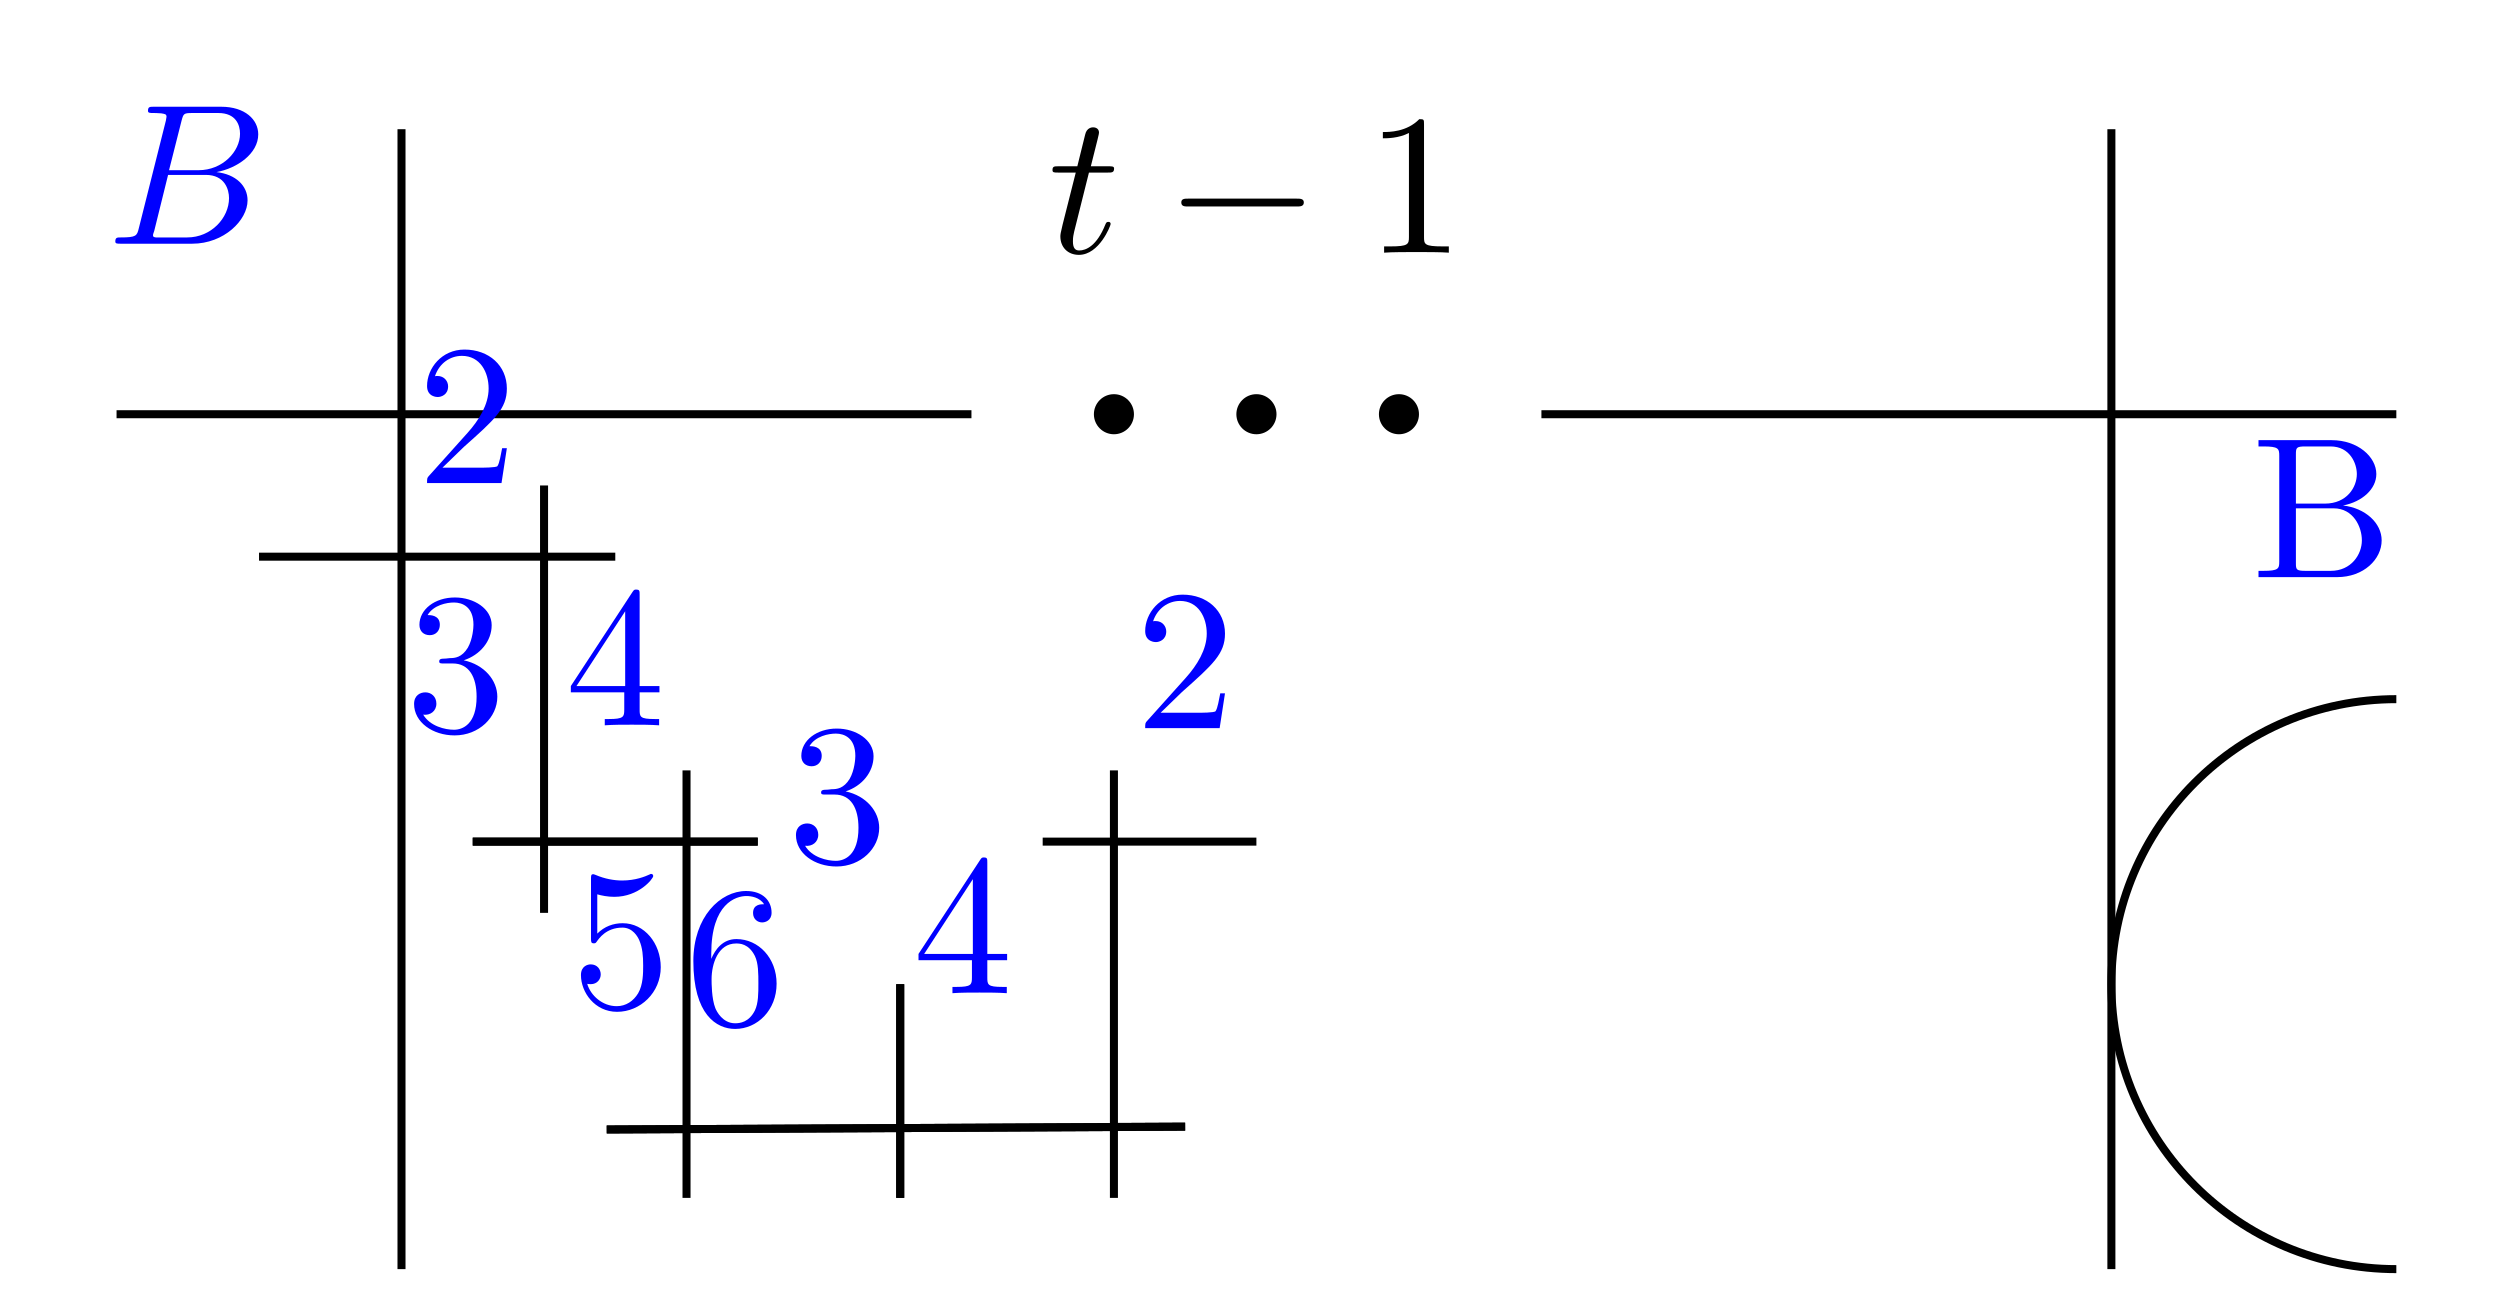
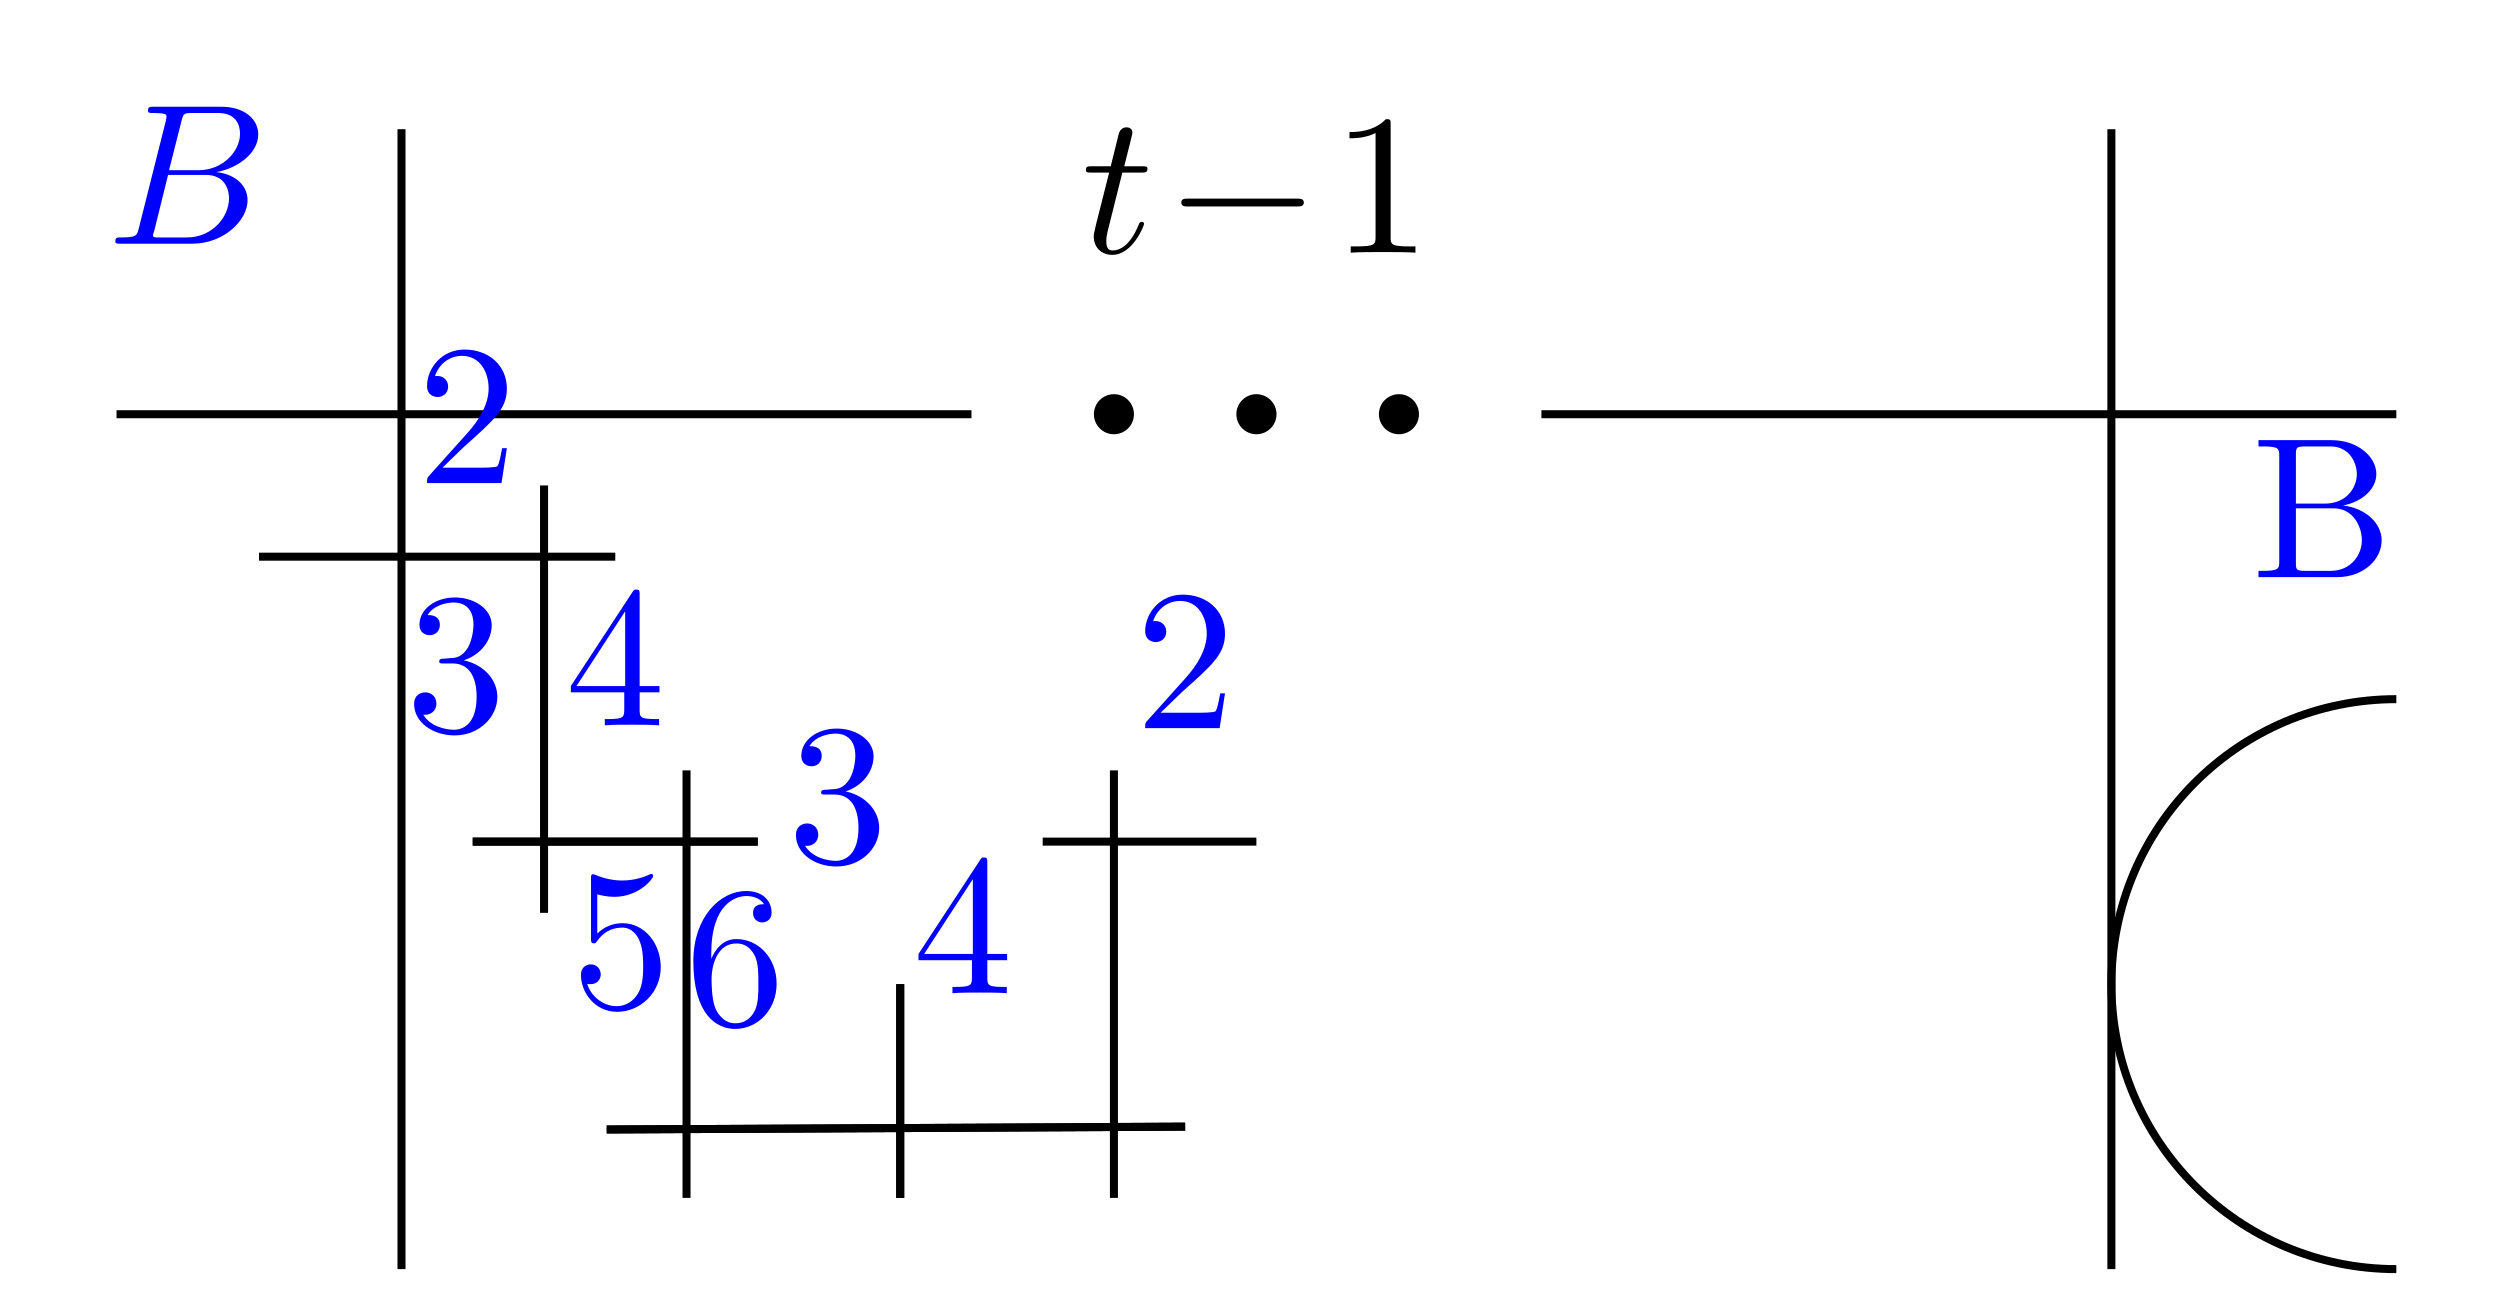
- <svg xmlns="http://www.w3.org/2000/svg" xmlns:xlink="http://www.w3.org/1999/xlink" width="124.34pt" height="65.313pt" viewBox="0 0 124.34 65.313" version="1.1" id="svg39">
-   <defs id="defs11">
-     <g id="g10">
+ <svg xmlns="http://www.w3.org/2000/svg" xmlns:xlink="http://www.w3.org/1999/xlink" width="124.34pt" height="65.313pt" viewBox="0 0 124.34 65.313" version="1.1" id="svg131">
+   <defs id="defs37">
+     <g id="g32">
      <g id="glyph-0-0">
-         <path d="M 2.047 -3.984 L 2.984 -3.984 C 3.188 -3.984 3.297 -3.984 3.297 -4.188 C 3.297 -4.297 3.188 -4.297 3.016 -4.297 L 2.141 -4.297 C 2.5 -5.719 2.547 -5.906 2.547 -5.969 C 2.547 -6.141 2.422 -6.234 2.25 -6.234 C 2.219 -6.234 1.938 -6.234 1.859 -5.875 L 1.469 -4.297 L 0.531 -4.297 C 0.328 -4.297 0.234 -4.297 0.234 -4.109 C 0.234 -3.984 0.312 -3.984 0.516 -3.984 L 1.391 -3.984 C 0.672 -1.156 0.625 -0.984 0.625 -0.812 C 0.625 -0.266 1 0.109 1.547 0.109 C 2.562 0.109 3.125 -1.344 3.125 -1.422 C 3.125 -1.531 3.047 -1.531 3.016 -1.531 C 2.922 -1.531 2.906 -1.5 2.859 -1.391 C 2.438 -0.344 1.906 -0.109 1.562 -0.109 C 1.359 -0.109 1.25 -0.234 1.25 -0.562 C 1.25 -0.812 1.281 -0.875 1.312 -1.047 Z M 2.047 -3.984 " id="path1" />
+         <path d="M 2.047 -3.984 L 2.984 -3.984 C 3.188 -3.984 3.297 -3.984 3.297 -4.188 C 3.297 -4.297 3.188 -4.297 3.016 -4.297 L 2.141 -4.297 C 2.5 -5.719 2.547 -5.906 2.547 -5.969 C 2.547 -6.141 2.422 -6.234 2.25 -6.234 C 2.219 -6.234 1.938 -6.234 1.859 -5.875 L 1.469 -4.297 L 0.531 -4.297 C 0.328 -4.297 0.234 -4.297 0.234 -4.109 C 0.234 -3.984 0.312 -3.984 0.516 -3.984 L 1.391 -3.984 C 0.672 -1.156 0.625 -0.984 0.625 -0.812 C 0.625 -0.266 1 0.109 1.547 0.109 C 2.562 0.109 3.125 -1.344 3.125 -1.422 C 3.125 -1.531 3.047 -1.531 3.016 -1.531 C 2.922 -1.531 2.906 -1.5 2.859 -1.391 C 2.438 -0.344 1.906 -0.109 1.562 -0.109 C 1.359 -0.109 1.25 -0.234 1.25 -0.562 C 1.25 -0.812 1.281 -0.875 1.312 -1.047 Z M 2.047 -3.984 " id="path2" />
      </g>
      <g id="glyph-0-1">
-         <path d="M 1.594 -0.781 C 1.5 -0.391 1.469 -0.312 0.688 -0.312 C 0.516 -0.312 0.422 -0.312 0.422 -0.109 C 0.422 0 0.516 0 0.688 0 L 4.25 0 C 5.828 0 7 -1.172 7 -2.156 C 7 -2.875 6.422 -3.453 5.453 -3.562 C 6.484 -3.75 7.531 -4.484 7.531 -5.438 C 7.531 -6.172 6.875 -6.812 5.688 -6.812 L 2.328 -6.812 C 2.141 -6.812 2.047 -6.812 2.047 -6.609 C 2.047 -6.5 2.141 -6.5 2.328 -6.5 C 2.344 -6.5 2.531 -6.5 2.703 -6.484 C 2.875 -6.453 2.969 -6.453 2.969 -6.312 C 2.969 -6.281 2.953 -6.25 2.938 -6.125 Z M 3.094 -3.656 L 3.719 -6.125 C 3.812 -6.469 3.828 -6.5 4.25 -6.5 L 5.547 -6.5 C 6.422 -6.5 6.625 -5.906 6.625 -5.469 C 6.625 -4.594 5.766 -3.656 4.562 -3.656 Z M 2.656 -0.312 C 2.516 -0.312 2.5 -0.312 2.438 -0.312 C 2.328 -0.328 2.297 -0.344 2.297 -0.422 C 2.297 -0.453 2.297 -0.469 2.359 -0.641 L 3.047 -3.422 L 4.922 -3.422 C 5.875 -3.422 6.078 -2.688 6.078 -2.266 C 6.078 -1.281 5.188 -0.312 4 -0.312 Z M 2.656 -0.312 " id="path2" />
+         <path d="M 1.594 -0.781 C 1.5 -0.391 1.469 -0.312 0.688 -0.312 C 0.516 -0.312 0.422 -0.312 0.422 -0.109 C 0.422 0 0.516 0 0.688 0 L 4.25 0 C 5.828 0 7 -1.172 7 -2.156 C 7 -2.875 6.422 -3.453 5.453 -3.562 C 6.484 -3.75 7.531 -4.484 7.531 -5.438 C 7.531 -6.172 6.875 -6.812 5.688 -6.812 L 2.328 -6.812 C 2.141 -6.812 2.047 -6.812 2.047 -6.609 C 2.047 -6.5 2.141 -6.5 2.328 -6.5 C 2.344 -6.5 2.531 -6.5 2.703 -6.484 C 2.875 -6.453 2.969 -6.453 2.969 -6.312 C 2.969 -6.281 2.953 -6.25 2.938 -6.125 Z M 3.094 -3.656 L 3.719 -6.125 C 3.812 -6.469 3.828 -6.5 4.25 -6.5 L 5.547 -6.5 C 6.422 -6.5 6.625 -5.906 6.625 -5.469 C 6.625 -4.594 5.766 -3.656 4.562 -3.656 Z M 2.656 -0.312 C 2.516 -0.312 2.5 -0.312 2.438 -0.312 C 2.328 -0.328 2.297 -0.344 2.297 -0.422 C 2.297 -0.453 2.297 -0.469 2.359 -0.641 L 3.047 -3.422 L 4.922 -3.422 C 5.875 -3.422 6.078 -2.688 6.078 -2.266 C 6.078 -1.281 5.188 -0.312 4 -0.312 Z M 2.656 -0.312 " id="path5" />
      </g>
      <g id="glyph-1-0">
-         <path d="M 6.562 -2.297 C 6.734 -2.297 6.922 -2.297 6.922 -2.5 C 6.922 -2.688 6.734 -2.688 6.562 -2.688 L 1.172 -2.688 C 1 -2.688 0.828 -2.688 0.828 -2.5 C 0.828 -2.297 1 -2.297 1.172 -2.297 Z M 6.562 -2.297 " id="path3" />
+         <path d="M 6.562 -2.297 C 6.734 -2.297 6.922 -2.297 6.922 -2.5 C 6.922 -2.688 6.734 -2.688 6.562 -2.688 L 1.172 -2.688 C 1 -2.688 0.828 -2.688 0.828 -2.5 C 0.828 -2.297 1 -2.297 1.172 -2.297 Z M 6.562 -2.297 " id="path8" />
      </g>
      <g id="glyph-2-0">
-         <path d="M 2.938 -6.375 C 2.938 -6.625 2.938 -6.641 2.703 -6.641 C 2.078 -6 1.203 -6 0.891 -6 L 0.891 -5.688 C 1.094 -5.688 1.672 -5.688 2.188 -5.953 L 2.188 -0.781 C 2.188 -0.422 2.156 -0.312 1.266 -0.312 L 0.953 -0.312 L 0.953 0 C 1.297 -0.031 2.156 -0.031 2.562 -0.031 C 2.953 -0.031 3.828 -0.031 4.172 0 L 4.172 -0.312 L 3.859 -0.312 C 2.953 -0.312 2.938 -0.422 2.938 -0.781 Z M 2.938 -6.375 " id="path4" />
+         <path d="M 2.938 -6.375 C 2.938 -6.625 2.938 -6.641 2.703 -6.641 C 2.078 -6 1.203 -6 0.891 -6 L 0.891 -5.688 C 1.094 -5.688 1.672 -5.688 2.188 -5.953 L 2.188 -0.781 C 2.188 -0.422 2.156 -0.312 1.266 -0.312 L 0.953 -0.312 L 0.953 0 C 1.297 -0.031 2.156 -0.031 2.562 -0.031 C 2.953 -0.031 3.828 -0.031 4.172 0 L 4.172 -0.312 L 3.859 -0.312 C 2.953 -0.312 2.938 -0.422 2.938 -0.781 Z M 2.938 -6.375 " id="path11" />
      </g>
      <g id="glyph-2-1">
-         <path d="M 1.266 -0.766 L 2.328 -1.797 C 3.875 -3.172 4.469 -3.703 4.469 -4.703 C 4.469 -5.844 3.578 -6.641 2.359 -6.641 C 1.234 -6.641 0.5 -5.719 0.5 -4.828 C 0.5 -4.281 1 -4.281 1.031 -4.281 C 1.203 -4.281 1.547 -4.391 1.547 -4.812 C 1.547 -5.062 1.359 -5.328 1.016 -5.328 C 0.938 -5.328 0.922 -5.328 0.891 -5.312 C 1.109 -5.969 1.656 -6.328 2.234 -6.328 C 3.141 -6.328 3.562 -5.516 3.562 -4.703 C 3.562 -3.906 3.078 -3.125 2.516 -2.5 L 0.609 -0.375 C 0.5 -0.266 0.5 -0.234 0.5 0 L 4.203 0 L 4.469 -1.734 L 4.234 -1.734 C 4.172 -1.438 4.109 -1 4 -0.844 C 3.938 -0.766 3.281 -0.766 3.062 -0.766 Z M 1.266 -0.766 " id="path5" />
+         <path d="M 1.266 -0.766 L 2.328 -1.797 C 3.875 -3.172 4.469 -3.703 4.469 -4.703 C 4.469 -5.844 3.578 -6.641 2.359 -6.641 C 1.234 -6.641 0.5 -5.719 0.5 -4.828 C 0.5 -4.281 1 -4.281 1.031 -4.281 C 1.203 -4.281 1.547 -4.391 1.547 -4.812 C 1.547 -5.062 1.359 -5.328 1.016 -5.328 C 0.938 -5.328 0.922 -5.328 0.891 -5.312 C 1.109 -5.969 1.656 -6.328 2.234 -6.328 C 3.141 -6.328 3.562 -5.516 3.562 -4.703 C 3.562 -3.906 3.078 -3.125 2.516 -2.5 L 0.609 -0.375 C 0.5 -0.266 0.5 -0.234 0.5 0 L 4.203 0 L 4.469 -1.734 L 4.234 -1.734 C 4.172 -1.438 4.109 -1 4 -0.844 C 3.938 -0.766 3.281 -0.766 3.062 -0.766 Z M 1.266 -0.766 " id="path14" />
      </g>
      <g id="glyph-2-2">
-         <path d="M 2.891 -3.516 C 3.703 -3.781 4.281 -4.469 4.281 -5.266 C 4.281 -6.078 3.406 -6.641 2.453 -6.641 C 1.453 -6.641 0.688 -6.047 0.688 -5.281 C 0.688 -4.953 0.906 -4.766 1.203 -4.766 C 1.5 -4.766 1.703 -4.984 1.703 -5.281 C 1.703 -5.766 1.234 -5.766 1.094 -5.766 C 1.391 -6.266 2.047 -6.391 2.406 -6.391 C 2.828 -6.391 3.375 -6.172 3.375 -5.281 C 3.375 -5.156 3.344 -4.578 3.094 -4.141 C 2.797 -3.656 2.453 -3.625 2.203 -3.625 C 2.125 -3.609 1.891 -3.594 1.812 -3.594 C 1.734 -3.578 1.672 -3.562 1.672 -3.469 C 1.672 -3.359 1.734 -3.359 1.906 -3.359 L 2.344 -3.359 C 3.156 -3.359 3.531 -2.688 3.531 -1.703 C 3.531 -0.344 2.844 -0.062 2.406 -0.062 C 1.969 -0.062 1.219 -0.234 0.875 -0.812 C 1.219 -0.766 1.531 -0.984 1.531 -1.359 C 1.531 -1.719 1.266 -1.922 0.984 -1.922 C 0.734 -1.922 0.422 -1.781 0.422 -1.344 C 0.422 -0.438 1.344 0.219 2.438 0.219 C 3.656 0.219 4.562 -0.688 4.562 -1.703 C 4.562 -2.516 3.922 -3.297 2.891 -3.516 Z M 2.891 -3.516 " id="path6" />
+         <path d="M 2.891 -3.516 C 3.703 -3.781 4.281 -4.469 4.281 -5.266 C 4.281 -6.078 3.406 -6.641 2.453 -6.641 C 1.453 -6.641 0.688 -6.047 0.688 -5.281 C 0.688 -4.953 0.906 -4.766 1.203 -4.766 C 1.5 -4.766 1.703 -4.984 1.703 -5.281 C 1.703 -5.766 1.234 -5.766 1.094 -5.766 C 1.391 -6.266 2.047 -6.391 2.406 -6.391 C 2.828 -6.391 3.375 -6.172 3.375 -5.281 C 3.375 -5.156 3.344 -4.578 3.094 -4.141 C 2.797 -3.656 2.453 -3.625 2.203 -3.625 C 2.125 -3.609 1.891 -3.594 1.812 -3.594 C 1.734 -3.578 1.672 -3.562 1.672 -3.469 C 1.672 -3.359 1.734 -3.359 1.906 -3.359 L 2.344 -3.359 C 3.156 -3.359 3.531 -2.688 3.531 -1.703 C 3.531 -0.344 2.844 -0.062 2.406 -0.062 C 1.969 -0.062 1.219 -0.234 0.875 -0.812 C 1.219 -0.766 1.531 -0.984 1.531 -1.359 C 1.531 -1.719 1.266 -1.922 0.984 -1.922 C 0.734 -1.922 0.422 -1.781 0.422 -1.344 C 0.422 -0.438 1.344 0.219 2.438 0.219 C 3.656 0.219 4.562 -0.688 4.562 -1.703 C 4.562 -2.516 3.922 -3.297 2.891 -3.516 Z M 2.891 -3.516 " id="path17" />
      </g>
      <g id="glyph-2-3">
-         <path d="M 2.938 -1.641 L 2.938 -0.781 C 2.938 -0.422 2.906 -0.312 2.172 -0.312 L 1.969 -0.312 L 1.969 0 C 2.375 -0.031 2.891 -0.031 3.312 -0.031 C 3.734 -0.031 4.25 -0.031 4.672 0 L 4.672 -0.312 L 4.453 -0.312 C 3.719 -0.312 3.703 -0.422 3.703 -0.781 L 3.703 -1.641 L 4.688 -1.641 L 4.688 -1.953 L 3.703 -1.953 L 3.703 -6.484 C 3.703 -6.688 3.703 -6.75 3.531 -6.75 C 3.453 -6.75 3.422 -6.75 3.344 -6.625 L 0.281 -1.953 L 0.281 -1.641 Z M 2.984 -1.953 L 0.562 -1.953 L 2.984 -5.672 Z M 2.984 -1.953 " id="path7" />
+         <path d="M 2.938 -1.641 L 2.938 -0.781 C 2.938 -0.422 2.906 -0.312 2.172 -0.312 L 1.969 -0.312 L 1.969 0 C 2.375 -0.031 2.891 -0.031 3.312 -0.031 C 3.734 -0.031 4.25 -0.031 4.672 0 L 4.672 -0.312 L 4.453 -0.312 C 3.719 -0.312 3.703 -0.422 3.703 -0.781 L 3.703 -1.641 L 4.688 -1.641 L 4.688 -1.953 L 3.703 -1.953 L 3.703 -6.484 C 3.703 -6.688 3.703 -6.75 3.531 -6.75 C 3.453 -6.75 3.422 -6.75 3.344 -6.625 L 0.281 -1.953 L 0.281 -1.641 Z M 2.984 -1.953 L 0.562 -1.953 L 2.984 -5.672 Z M 2.984 -1.953 " id="path20" />
      </g>
      <g id="glyph-2-4">
-         <path d="M 4.469 -2 C 4.469 -3.188 3.656 -4.188 2.578 -4.188 C 2.109 -4.188 1.672 -4.031 1.312 -3.672 L 1.312 -5.625 C 1.516 -5.562 1.844 -5.5 2.156 -5.5 C 3.391 -5.5 4.094 -6.406 4.094 -6.531 C 4.094 -6.594 4.062 -6.641 3.984 -6.641 C 3.984 -6.641 3.953 -6.641 3.906 -6.609 C 3.703 -6.516 3.219 -6.312 2.547 -6.312 C 2.156 -6.312 1.688 -6.391 1.219 -6.594 C 1.141 -6.625 1.125 -6.625 1.109 -6.625 C 1 -6.625 1 -6.547 1 -6.391 L 1 -3.438 C 1 -3.266 1 -3.188 1.141 -3.188 C 1.219 -3.188 1.234 -3.203 1.281 -3.266 C 1.391 -3.422 1.75 -3.969 2.562 -3.969 C 3.078 -3.969 3.328 -3.516 3.406 -3.328 C 3.562 -2.953 3.594 -2.578 3.594 -2.078 C 3.594 -1.719 3.594 -1.125 3.344 -0.703 C 3.109 -0.312 2.734 -0.062 2.281 -0.062 C 1.562 -0.062 0.984 -0.594 0.812 -1.172 C 0.844 -1.172 0.875 -1.156 0.984 -1.156 C 1.312 -1.156 1.484 -1.406 1.484 -1.641 C 1.484 -1.891 1.312 -2.141 0.984 -2.141 C 0.844 -2.141 0.5 -2.062 0.5 -1.609 C 0.5 -0.75 1.188 0.219 2.297 0.219 C 3.453 0.219 4.469 -0.734 4.469 -2 Z M 4.469 -2 " id="path8" />
+         <path d="M 4.469 -2 C 4.469 -3.188 3.656 -4.188 2.578 -4.188 C 2.109 -4.188 1.672 -4.031 1.312 -3.672 L 1.312 -5.625 C 1.516 -5.562 1.844 -5.5 2.156 -5.5 C 3.391 -5.5 4.094 -6.406 4.094 -6.531 C 4.094 -6.594 4.062 -6.641 3.984 -6.641 C 3.984 -6.641 3.953 -6.641 3.906 -6.609 C 3.703 -6.516 3.219 -6.312 2.547 -6.312 C 2.156 -6.312 1.688 -6.391 1.219 -6.594 C 1.141 -6.625 1.125 -6.625 1.109 -6.625 C 1 -6.625 1 -6.547 1 -6.391 L 1 -3.438 C 1 -3.266 1 -3.188 1.141 -3.188 C 1.219 -3.188 1.234 -3.203 1.281 -3.266 C 1.391 -3.422 1.75 -3.969 2.562 -3.969 C 3.078 -3.969 3.328 -3.516 3.406 -3.328 C 3.562 -2.953 3.594 -2.578 3.594 -2.078 C 3.594 -1.719 3.594 -1.125 3.344 -0.703 C 3.109 -0.312 2.734 -0.062 2.281 -0.062 C 1.562 -0.062 0.984 -0.594 0.812 -1.172 C 0.844 -1.172 0.875 -1.156 0.984 -1.156 C 1.312 -1.156 1.484 -1.406 1.484 -1.641 C 1.484 -1.891 1.312 -2.141 0.984 -2.141 C 0.844 -2.141 0.5 -2.062 0.5 -1.609 C 0.5 -0.75 1.188 0.219 2.297 0.219 C 3.453 0.219 4.469 -0.734 4.469 -2 Z M 4.469 -2 " id="path23" />
      </g>
      <g id="glyph-2-5">
-         <path d="M 1.312 -3.266 L 1.312 -3.516 C 1.312 -6.031 2.547 -6.391 3.062 -6.391 C 3.297 -6.391 3.719 -6.328 3.938 -5.984 C 3.781 -5.984 3.391 -5.984 3.391 -5.547 C 3.391 -5.234 3.625 -5.078 3.844 -5.078 C 4 -5.078 4.312 -5.172 4.312 -5.562 C 4.312 -6.156 3.875 -6.641 3.047 -6.641 C 1.766 -6.641 0.422 -5.359 0.422 -3.156 C 0.422 -0.484 1.578 0.219 2.5 0.219 C 3.609 0.219 4.562 -0.719 4.562 -2.031 C 4.562 -3.297 3.672 -4.25 2.562 -4.25 C 1.891 -4.25 1.516 -3.75 1.312 -3.266 Z M 2.5 -0.062 C 1.875 -0.062 1.578 -0.656 1.516 -0.812 C 1.328 -1.281 1.328 -2.078 1.328 -2.25 C 1.328 -3.031 1.656 -4.031 2.547 -4.031 C 2.719 -4.031 3.172 -4.031 3.484 -3.406 C 3.656 -3.047 3.656 -2.531 3.656 -2.047 C 3.656 -1.562 3.656 -1.062 3.484 -0.703 C 3.188 -0.109 2.734 -0.062 2.5 -0.062 Z M 2.5 -0.062 " id="path9" />
+         <path d="M 1.312 -3.266 L 1.312 -3.516 C 1.312 -6.031 2.547 -6.391 3.062 -6.391 C 3.297 -6.391 3.719 -6.328 3.938 -5.984 C 3.781 -5.984 3.391 -5.984 3.391 -5.547 C 3.391 -5.234 3.625 -5.078 3.844 -5.078 C 4 -5.078 4.312 -5.172 4.312 -5.562 C 4.312 -6.156 3.875 -6.641 3.047 -6.641 C 1.766 -6.641 0.422 -5.359 0.422 -3.156 C 0.422 -0.484 1.578 0.219 2.5 0.219 C 3.609 0.219 4.562 -0.719 4.562 -2.031 C 4.562 -3.297 3.672 -4.25 2.562 -4.25 C 1.891 -4.25 1.516 -3.75 1.312 -3.266 Z M 2.5 -0.062 C 1.875 -0.062 1.578 -0.656 1.516 -0.812 C 1.328 -1.281 1.328 -2.078 1.328 -2.25 C 1.328 -3.031 1.656 -4.031 2.547 -4.031 C 2.719 -4.031 3.172 -4.031 3.484 -3.406 C 3.656 -3.047 3.656 -2.531 3.656 -2.047 C 3.656 -1.562 3.656 -1.062 3.484 -0.703 C 3.188 -0.109 2.734 -0.062 2.5 -0.062 Z M 2.5 -0.062 " id="path26" />
      </g>
      <g id="glyph-2-6">
-         <path d="M 2.219 -3.656 L 2.219 -6.094 C 2.219 -6.438 2.234 -6.5 2.703 -6.5 L 3.938 -6.5 C 4.906 -6.5 5.25 -5.656 5.25 -5.125 C 5.25 -4.484 4.766 -3.656 3.656 -3.656 Z M 4.562 -3.562 C 5.531 -3.75 6.219 -4.391 6.219 -5.125 C 6.219 -5.984 5.297 -6.812 4 -6.812 L 0.359 -6.812 L 0.359 -6.5 L 0.594 -6.5 C 1.359 -6.5 1.391 -6.391 1.391 -6.031 L 1.391 -0.781 C 1.391 -0.422 1.359 -0.312 0.594 -0.312 L 0.359 -0.312 L 0.359 0 L 4.266 0 C 5.594 0 6.484 -0.891 6.484 -1.828 C 6.484 -2.688 5.672 -3.438 4.562 -3.562 Z M 3.953 -0.312 L 2.703 -0.312 C 2.234 -0.312 2.219 -0.375 2.219 -0.703 L 2.219 -3.422 L 4.094 -3.422 C 5.078 -3.422 5.5 -2.5 5.5 -1.828 C 5.5 -1.125 4.969 -0.312 3.953 -0.312 Z M 3.953 -0.312 " id="path10" />
+         <path d="M 2.219 -3.656 L 2.219 -6.094 C 2.219 -6.438 2.234 -6.5 2.703 -6.5 L 3.938 -6.5 C 4.906 -6.5 5.25 -5.656 5.25 -5.125 C 5.25 -4.484 4.766 -3.656 3.656 -3.656 Z M 4.562 -3.562 C 5.531 -3.75 6.219 -4.391 6.219 -5.125 C 6.219 -5.984 5.297 -6.812 4 -6.812 L 0.359 -6.812 L 0.359 -6.5 L 0.594 -6.5 C 1.359 -6.5 1.391 -6.391 1.391 -6.031 L 1.391 -0.781 C 1.391 -0.422 1.359 -0.312 0.594 -0.312 L 0.359 -0.312 L 0.359 0 L 4.266 0 C 5.594 0 6.484 -0.891 6.484 -1.828 C 6.484 -2.688 5.672 -3.438 4.562 -3.562 Z M 3.953 -0.312 L 2.703 -0.312 C 2.234 -0.312 2.219 -0.375 2.219 -0.703 L 2.219 -3.422 L 4.094 -3.422 C 5.078 -3.422 5.5 -2.5 5.5 -1.828 C 5.5 -1.125 4.969 -0.312 3.953 -0.312 Z M 3.953 -0.312 " id="path29" />
      </g>
    </g>
    <clipPath id="clip-0">
-       <path clip-rule="nonzero" d="M 99 29 L 124.34 29 L 124.34 65.312 L 99 65.312 Z M 99 29 " id="path11" />
+       <path clip-rule="nonzero" d="M 99 29 L 124.34 29 L 124.34 65.312 L 99 65.312 Z M 99 29 " id="path34" />
    </clipPath>
  </defs>
-   <g fill="rgb(0%, 0%, 0%)" fill-opacity="1" id="g11">
-     <use xlink:href="#glyph-0-0" x="52.113" y="12.567" id="use11" />
+   <g fill="#000000" fill-opacity="1" id="g41">
+     <use xlink:href="#glyph-0-0" x="53.774" y="12.567" id="use39" />
  </g>
-   <g fill="rgb(0%, 0%, 0%)" fill-opacity="1" id="g12">
-     <use xlink:href="#glyph-1-0" x="57.925" y="12.567" id="use12" />
+   <g fill="#000000" fill-opacity="1" id="g45">
+     <use xlink:href="#glyph-1-0" x="57.925" y="12.567" id="use43" />
  </g>
-   <g fill="rgb(0%, 0%, 0%)" fill-opacity="1" id="g13">
-     <use xlink:href="#glyph-2-0" x="67.887" y="12.567" id="use13" />
+   <g fill="#000000" fill-opacity="1" id="g49">
+     <use xlink:href="#glyph-2-0" x="66.227" y="12.567" id="use47" />
  </g>
-   <path fill-rule="nonzero" fill="rgb(0%, 0%, 0%)" fill-opacity="1" d="M 56.398 20.602 C 56.398 20.051 55.953 19.605 55.402 19.605 C 54.852 19.605 54.406 20.051 54.406 20.602 C 54.406 21.152 54.852 21.598 55.402 21.598 C 55.953 21.598 56.398 21.152 56.398 20.602 Z M 56.398 20.602 " id="path13" />
-   <path fill-rule="nonzero" fill="rgb(0%, 0%, 0%)" fill-opacity="1" d="M 70.574 20.602 C 70.574 20.051 70.129 19.605 69.578 19.605 C 69.027 19.605 68.582 20.051 68.582 20.602 C 68.582 21.152 69.027 21.598 69.578 21.598 C 70.129 21.598 70.574 21.152 70.574 20.602 Z M 70.574 20.602 " id="path14" />
-   <path fill-rule="nonzero" fill="rgb(0%, 0%, 0%)" fill-opacity="1" d="M 63.488 20.602 C 63.488 20.051 63.039 19.605 62.488 19.605 C 61.941 19.605 61.492 20.051 61.492 20.602 C 61.492 21.152 61.941 21.598 62.488 21.598 C 63.039 21.598 63.488 21.152 63.488 20.602 Z M 63.488 20.602 " id="path15" />
-   <path fill="none" stroke-width="0.399" stroke-linecap="butt" stroke-linejoin="miter" stroke="rgb(0%, 0%, 0%)" stroke-opacity="1" stroke-miterlimit="10" d="M -67.325 21.262 L -53.15 21.262 " transform="matrix(1, 0, 0, -1, 90.837, 63.121)" id="path16" />
-   <path fill="none" stroke-width="0.399" stroke-linecap="butt" stroke-linejoin="miter" stroke="rgb(0%, 0%, 0%)" stroke-opacity="1" stroke-miterlimit="10" d="M -70.868 56.695 L -70.868 -0 " transform="matrix(1, 0, 0, -1, 90.837, 63.121)" id="path17" />
-   <path fill="none" stroke-width="0.399" stroke-linecap="butt" stroke-linejoin="miter" stroke="rgb(0%, 0%, 0%)" stroke-opacity="1" stroke-miterlimit="10" d="M -85.04 42.519 L -42.521 42.519 " transform="matrix(1, 0, 0, -1, 90.837, 63.121)" id="path18" />
-   <path fill="none" stroke-width="0.399" stroke-linecap="butt" stroke-linejoin="miter" stroke="rgb(0%, 0%, 0%)" stroke-opacity="1" stroke-miterlimit="10" d="M -77.954 35.434 L -60.235 35.434 " transform="matrix(1, 0, 0, -1, 90.837, 63.121)" id="path19" />
-   <path fill="none" stroke-width="0.399" stroke-linecap="butt" stroke-linejoin="miter" stroke="rgb(0%, 0%, 0%)" stroke-opacity="1" stroke-miterlimit="10" d="M -67.325 21.262 L -53.15 21.262 " transform="matrix(1, 0, 0, -1, 90.837, 63.121)" id="path20" />
-   <path fill="none" stroke-width="0.399" stroke-linecap="butt" stroke-linejoin="miter" stroke="rgb(0%, 0%, 0%)" stroke-opacity="1" stroke-miterlimit="10" d="M -60.661 6.945 L -31.892 7.086 " transform="matrix(1, 0, 0, -1, 90.837, 63.121)" id="path21" />
-   <path fill="none" stroke-width="0.399" stroke-linecap="butt" stroke-linejoin="miter" stroke="rgb(0%, 0%, 0%)" stroke-opacity="1" stroke-miterlimit="10" d="M -38.978 21.262 L -28.349 21.262 " transform="matrix(1, 0, 0, -1, 90.837, 63.121)" id="path22" />
-   <path fill="none" stroke-width="0.399" stroke-linecap="butt" stroke-linejoin="miter" stroke="rgb(0%, 0%, 0%)" stroke-opacity="1" stroke-miterlimit="10" d="M -63.778 38.976 L -63.778 17.719 " transform="matrix(1, 0, 0, -1, 90.837, 63.121)" id="path23" />
-   <path fill="none" stroke-width="0.399" stroke-linecap="butt" stroke-linejoin="miter" stroke="rgb(0%, 0%, 0%)" stroke-opacity="1" stroke-miterlimit="10" d="M -56.692 24.805 L -56.692 3.543 " transform="matrix(1, 0, 0, -1, 90.837, 63.121)" id="path24" />
-   <path fill="none" stroke-width="0.399" stroke-linecap="butt" stroke-linejoin="miter" stroke="rgb(0%, 0%, 0%)" stroke-opacity="1" stroke-miterlimit="10" d="M -46.064 14.172 L -46.064 3.543 " transform="matrix(1, 0, 0, -1, 90.837, 63.121)" id="path25" />
-   <path fill="none" stroke-width="0.399" stroke-linecap="butt" stroke-linejoin="miter" stroke="rgb(0%, 0%, 0%)" stroke-opacity="1" stroke-miterlimit="10" d="M -60.661 6.945 L -31.892 7.086 " transform="matrix(1, 0, 0, -1, 90.837, 63.121)" id="path26" />
-   <path fill="none" stroke-width="0.399" stroke-linecap="butt" stroke-linejoin="miter" stroke="rgb(0%, 0%, 0%)" stroke-opacity="1" stroke-miterlimit="10" d="M -35.435 24.805 L -35.435 3.543 " transform="matrix(1, 0, 0, -1, 90.837, 63.121)" id="path27" />
-   <path fill="none" stroke-width="0.399" stroke-linecap="butt" stroke-linejoin="miter" stroke="rgb(0%, 0%, 0%)" stroke-opacity="1" stroke-miterlimit="10" d="M -46.064 14.172 L -46.064 3.543 " transform="matrix(1, 0, 0, -1, 90.837, 63.121)" id="path28" />
-   <g fill="rgb(0%, 0%, 100%)" fill-opacity="1" id="g28">
-     <use xlink:href="#glyph-0-1" x="5.313" y="12.121" id="use28" />
+   <path fill-rule="nonzero" fill="rgb(0%, 0%, 0%)" fill-opacity="1" d="M 56.398 20.602 C 56.398 20.051 55.953 19.605 55.402 19.605 C 54.852 19.605 54.406 20.051 54.406 20.602 C 54.406 21.152 54.852 21.598 55.402 21.598 C 55.953 21.598 56.398 21.152 56.398 20.602 Z M 56.398 20.602 " id="path51" />
+   <path fill-rule="nonzero" fill="rgb(0%, 0%, 0%)" fill-opacity="1" d="M 70.574 20.602 C 70.574 20.051 70.129 19.605 69.578 19.605 C 69.027 19.605 68.582 20.051 68.582 20.602 C 68.582 21.152 69.027 21.598 69.578 21.598 C 70.129 21.598 70.574 21.152 70.574 20.602 Z M 70.574 20.602 " id="path53" />
+   <path fill-rule="nonzero" fill="rgb(0%, 0%, 0%)" fill-opacity="1" d="M 63.488 20.602 C 63.488 20.051 63.039 19.605 62.488 19.605 C 61.941 19.605 61.492 20.051 61.492 20.602 C 61.492 21.152 61.941 21.598 62.488 21.598 C 63.039 21.598 63.488 21.152 63.488 20.602 Z M 63.488 20.602 " id="path55" />
+   <path fill="none" stroke-width="0.399" stroke-linecap="butt" stroke-linejoin="miter" stroke="rgb(0%, 0%, 0%)" stroke-opacity="1" stroke-miterlimit="10" d="M -67.325 21.262 L -53.15 21.262 " transform="matrix(1, 0, 0, -1, 90.837, 63.121)" id="path57" />
+   <path fill="none" stroke-width="0.399" stroke-linecap="butt" stroke-linejoin="miter" stroke="rgb(0%, 0%, 0%)" stroke-opacity="1" stroke-miterlimit="10" d="M -70.868 56.695 L -70.868 -0 " transform="matrix(1, 0, 0, -1, 90.837, 63.121)" id="path59" />
+   <path fill="none" stroke-width="0.399" stroke-linecap="butt" stroke-linejoin="miter" stroke="rgb(0%, 0%, 0%)" stroke-opacity="1" stroke-miterlimit="10" d="M -85.04 42.519 L -42.521 42.519 " transform="matrix(1, 0, 0, -1, 90.837, 63.121)" id="path61" />
+   <path fill="none" stroke-width="0.399" stroke-linecap="butt" stroke-linejoin="miter" stroke="rgb(0%, 0%, 0%)" stroke-opacity="1" stroke-miterlimit="10" d="M -77.954 35.434 L -60.235 35.434 " transform="matrix(1, 0, 0, -1, 90.837, 63.121)" id="path63" />
+   <path fill="none" stroke-width="0.399" stroke-linecap="butt" stroke-linejoin="miter" stroke="rgb(0%, 0%, 0%)" stroke-opacity="1" stroke-miterlimit="10" d="M -67.325 21.262 L -53.15 21.262 " transform="matrix(1, 0, 0, -1, 90.837, 63.121)" id="path65" />
+   <path fill="none" stroke-width="0.399" stroke-linecap="butt" stroke-linejoin="miter" stroke="rgb(0%, 0%, 0%)" stroke-opacity="1" stroke-miterlimit="10" d="M -60.661 6.945 L -31.892 7.086 " transform="matrix(1, 0, 0, -1, 90.837, 63.121)" id="path67" />
+   <path fill="none" stroke-width="0.399" stroke-linecap="butt" stroke-linejoin="miter" stroke="rgb(0%, 0%, 0%)" stroke-opacity="1" stroke-miterlimit="10" d="M -38.978 21.262 L -28.349 21.262 " transform="matrix(1, 0, 0, -1, 90.837, 63.121)" id="path69" />
+   <path fill="none" stroke-width="0.399" stroke-linecap="butt" stroke-linejoin="miter" stroke="rgb(0%, 0%, 0%)" stroke-opacity="1" stroke-miterlimit="10" d="M -63.778 38.976 L -63.778 17.719 " transform="matrix(1, 0, 0, -1, 90.837, 63.121)" id="path71" />
+   <path fill="none" stroke-width="0.399" stroke-linecap="butt" stroke-linejoin="miter" stroke="rgb(0%, 0%, 0%)" stroke-opacity="1" stroke-miterlimit="10" d="M -56.692 24.805 L -56.692 3.543 " transform="matrix(1, 0, 0, -1, 90.837, 63.121)" id="path73" />
+   <path fill="none" stroke-width="0.399" stroke-linecap="butt" stroke-linejoin="miter" stroke="rgb(0%, 0%, 0%)" stroke-opacity="1" stroke-miterlimit="10" d="M -46.064 14.172 L -46.064 3.543 " transform="matrix(1, 0, 0, -1, 90.837, 63.121)" id="path75" />
+   <path fill="none" stroke-width="0.399" stroke-linecap="butt" stroke-linejoin="miter" stroke="rgb(0%, 0%, 0%)" stroke-opacity="1" stroke-miterlimit="10" d="M -60.661 6.945 L -31.892 7.086 " transform="matrix(1, 0, 0, -1, 90.837, 63.121)" id="path77" />
+   <path fill="none" stroke-width="0.399" stroke-linecap="butt" stroke-linejoin="miter" stroke="rgb(0%, 0%, 0%)" stroke-opacity="1" stroke-miterlimit="10" d="M -35.435 24.805 L -35.435 3.543 " transform="matrix(1, 0, 0, -1, 90.837, 63.121)" id="path79" />
+   <path fill="none" stroke-width="0.399" stroke-linecap="butt" stroke-linejoin="miter" stroke="rgb(0%, 0%, 0%)" stroke-opacity="1" stroke-miterlimit="10" d="M -46.064 14.172 L -46.064 3.543 " transform="matrix(1, 0, 0, -1, 90.837, 63.121)" id="path81" />
+   <g fill="#0000ff" fill-opacity="1" id="g85">
+     <use xlink:href="#glyph-0-1" x="5.313" y="12.121" id="use83" />
  </g>
-   <g fill="rgb(0%, 0%, 100%)" fill-opacity="1" id="g29">
-     <use xlink:href="#glyph-2-1" x="20.74" y="24.027" id="use29" />
+   <g fill="#0000ff" fill-opacity="1" id="g89">
+     <use xlink:href="#glyph-2-1" x="20.74" y="24.027" id="use87" />
  </g>
-   <g fill="rgb(0%, 0%, 100%)" fill-opacity="1" id="g30">
-     <use xlink:href="#glyph-2-2" x="20.173" y="36.357" id="use30" />
+   <g fill="#0000ff" fill-opacity="1" id="g93">
+     <use xlink:href="#glyph-2-2" x="20.174" y="36.357" id="use91" />
  </g>
-   <g fill="rgb(0%, 0%, 100%)" fill-opacity="1" id="g31">
-     <use xlink:href="#glyph-2-3" x="28.11" y="36.074" id="use31" />
+   <g fill="#0000ff" fill-opacity="1" id="g97">
+     <use xlink:href="#glyph-2-3" x="28.11" y="36.074" id="use95" />
  </g>
-   <g fill="rgb(0%, 0%, 100%)" fill-opacity="1" id="g32">
-     <use xlink:href="#glyph-2-4" x="28.394" y="50.105" id="use32" />
+   <g fill="#0000ff" fill-opacity="1" id="g101">
+     <use xlink:href="#glyph-2-4" x="28.394" y="50.105" id="use99" />
  </g>
-   <g fill="rgb(0%, 0%, 100%)" fill-opacity="1" id="g33">
-     <use xlink:href="#glyph-2-5" x="34.063" y="50.956" id="use33" />
+   <g fill="#0000ff" fill-opacity="1" id="g105">
+     <use xlink:href="#glyph-2-5" x="34.063" y="50.956" id="use103" />
  </g>
-   <g fill="rgb(0%, 0%, 100%)" fill-opacity="1" id="g34">
-     <use xlink:href="#glyph-2-2" x="39.166" y="42.877" id="use34" />
+   <g fill="#0000ff" fill-opacity="1" id="g109">
+     <use xlink:href="#glyph-2-2" x="39.166" y="42.877" id="use107" />
  </g>
-   <g fill="rgb(0%, 0%, 100%)" fill-opacity="1" id="g35">
-     <use xlink:href="#glyph-2-3" x="45.402" y="49.397" id="use35" />
+   <g fill="#0000ff" fill-opacity="1" id="g113">
+     <use xlink:href="#glyph-2-3" x="45.402" y="49.397" id="use111" />
  </g>
-   <g fill="rgb(0%, 0%, 100%)" fill-opacity="1" id="g36">
-     <use xlink:href="#glyph-2-1" x="56.457" y="36.216" id="use36" />
+   <g fill="#0000ff" fill-opacity="1" id="g117">
+     <use xlink:href="#glyph-2-1" x="56.457" y="36.216" id="use115" />
  </g>
-   <path fill="none" stroke-width="0.399" stroke-linecap="butt" stroke-linejoin="miter" stroke="rgb(0%, 0%, 0%)" stroke-opacity="1" stroke-miterlimit="10" d="M -14.173 42.519 L 28.347 42.519 " transform="matrix(1, 0, 0, -1, 90.837, 63.121)" id="path36" />
-   <path fill="none" stroke-width="0.399" stroke-linecap="butt" stroke-linejoin="miter" stroke="rgb(0%, 0%, 0%)" stroke-opacity="1" stroke-miterlimit="10" d="M 14.175 56.695 L 14.175 -0 " transform="matrix(1, 0, 0, -1, 90.837, 63.121)" id="path37" />
-   <g clip-path="url(#clip-0)" id="g38">
-     <path fill="none" stroke-width="0.399" stroke-linecap="butt" stroke-linejoin="miter" stroke="rgb(0%, 0%, 0%)" stroke-opacity="1" stroke-miterlimit="10" d="M 28.347 28.348 C 20.518 28.348 14.175 22 14.175 14.172 C 14.175 6.344 20.518 -0 28.347 -0 " transform="matrix(1, 0, 0, -1, 90.837, 63.121)" id="path38" />
+   <path fill="none" stroke-width="0.399" stroke-linecap="butt" stroke-linejoin="miter" stroke="rgb(0%, 0%, 0%)" stroke-opacity="1" stroke-miterlimit="10" d="M -14.173 42.519 L 28.347 42.519 " transform="matrix(1, 0, 0, -1, 90.837, 63.121)" id="path119" />
+   <path fill="none" stroke-width="0.399" stroke-linecap="butt" stroke-linejoin="miter" stroke="rgb(0%, 0%, 0%)" stroke-opacity="1" stroke-miterlimit="10" d="M 14.175 56.695 L 14.175 -0 " transform="matrix(1, 0, 0, -1, 90.837, 63.121)" id="path121" />
+   <g clip-path="url(#clip-0)" id="g125">
+     <path fill="none" stroke-width="0.399" stroke-linecap="butt" stroke-linejoin="miter" stroke="#000000" stroke-opacity="1" stroke-miterlimit="10" d="m 28.347,28.348 c -7.828,0 -14.172,-6.348 -14.172,-14.176 0,-7.828 6.344,-14.172 14.172,-14.172" transform="matrix(1,0,0,-1,90.837,63.121)" id="path123" />
  </g>
-   <g fill="rgb(0%, 0%, 100%)" fill-opacity="1" id="g39">
-     <use xlink:href="#glyph-2-6" x="111.97" y="28.704" id="use38" />
+   <g fill="#0000ff" fill-opacity="1" id="g129">
+     <use xlink:href="#glyph-2-6" x="111.97" y="28.704" id="use127" />
  </g>
</svg>
